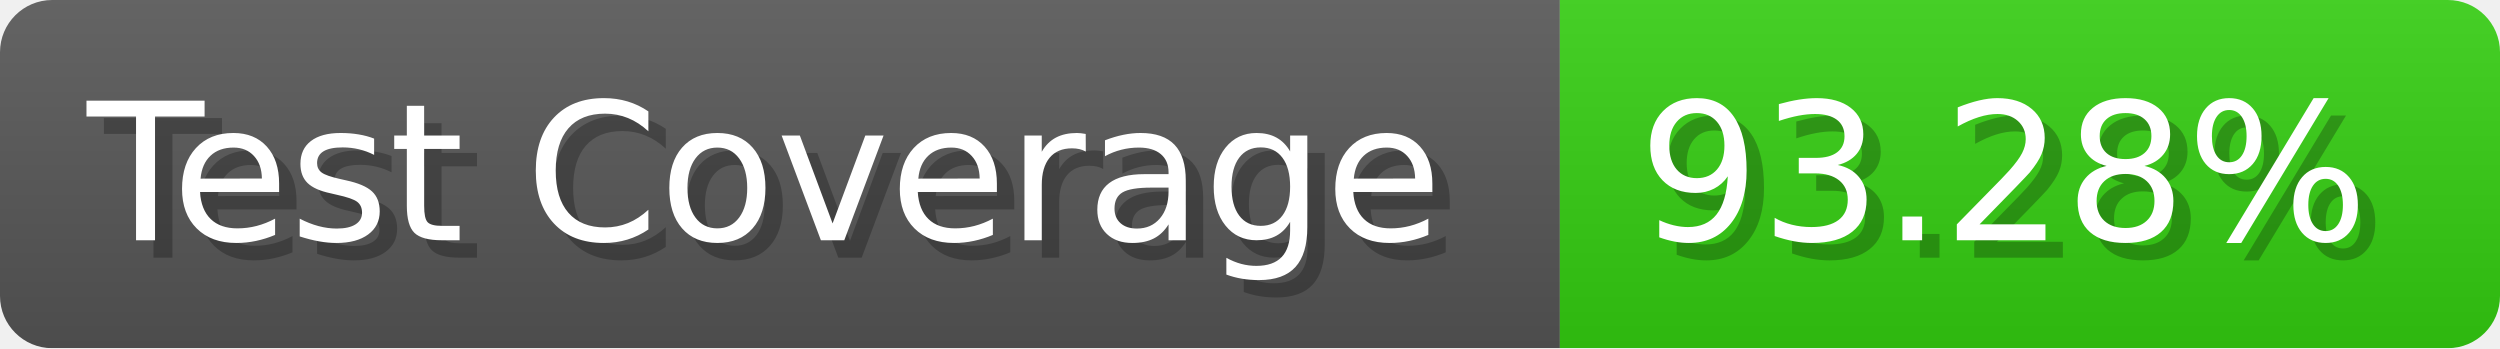
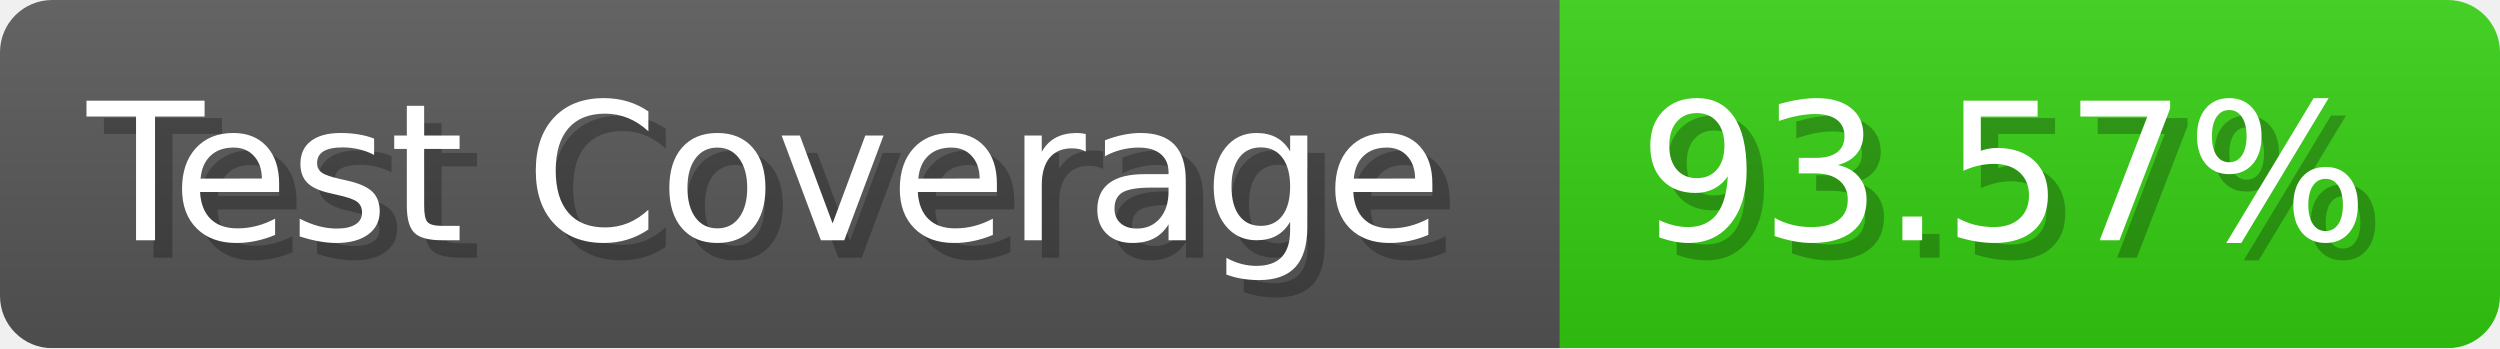
- <svg xmlns="http://www.w3.org/2000/svg" width="143.6" height="20" viewBox="0 0 1436 200" role="img" aria-label="Test Coverage: 93.28%">
+ <svg xmlns="http://www.w3.org/2000/svg" width="143.6" height="20" viewBox="0 0 1436 200" role="img" aria-label="Test Coverage: 93.57%">
  <linearGradient id="a" x2="0" y2="100%">
    <stop offset="0" stop-opacity=".1" stop-color="#EEE" />
    <stop offset="1" stop-opacity=".1" />
  </linearGradient>
  <mask id="m">
    <rect width="1436" height="200" rx="30" fill="#FFF" />
  </mask>
  <g mask="url(#m)">
    <rect width="896" height="200" fill="#555" />
    <rect width="540" height="200" fill="#3C1" x="896" />
    <rect width="1436" height="200" fill="url(#a)" />
  </g>
  <g aria-hidden="true" fill="#fff" text-anchor="start" font-family="Verdana,DejaVu Sans,sans-serif" font-size="110">
    <text x="60" y="148" textLength="796" fill="#000" opacity="0.25">Test Coverage</text>
    <text x="50" y="138" textLength="796">Test Coverage</text>
-     <text x="951" y="148" textLength="440" fill="#000" opacity="0.25">93.28%</text>
-     <text x="941" y="138" textLength="440">93.28%</text>
+     <text x="951" y="148" textLength="440" fill="#000" opacity="0.25">93.57%</text>
+     <text x="941" y="138" textLength="440">93.57%</text>
  </g>
</svg>
